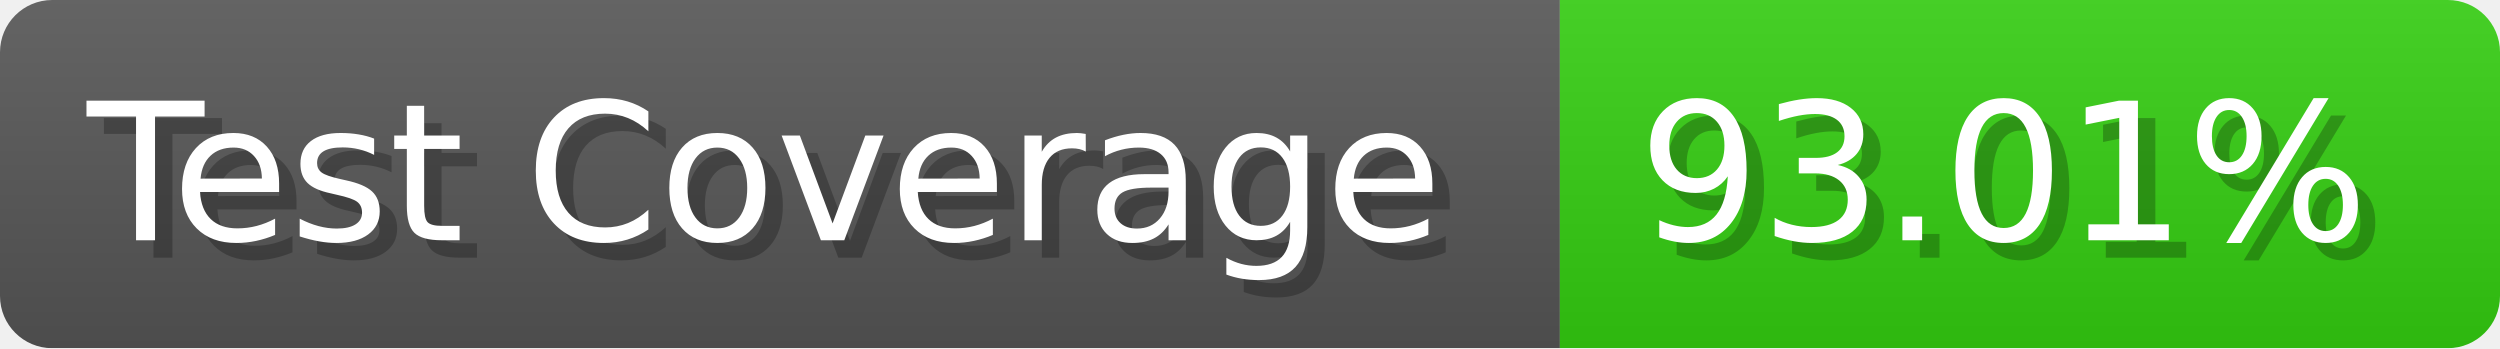
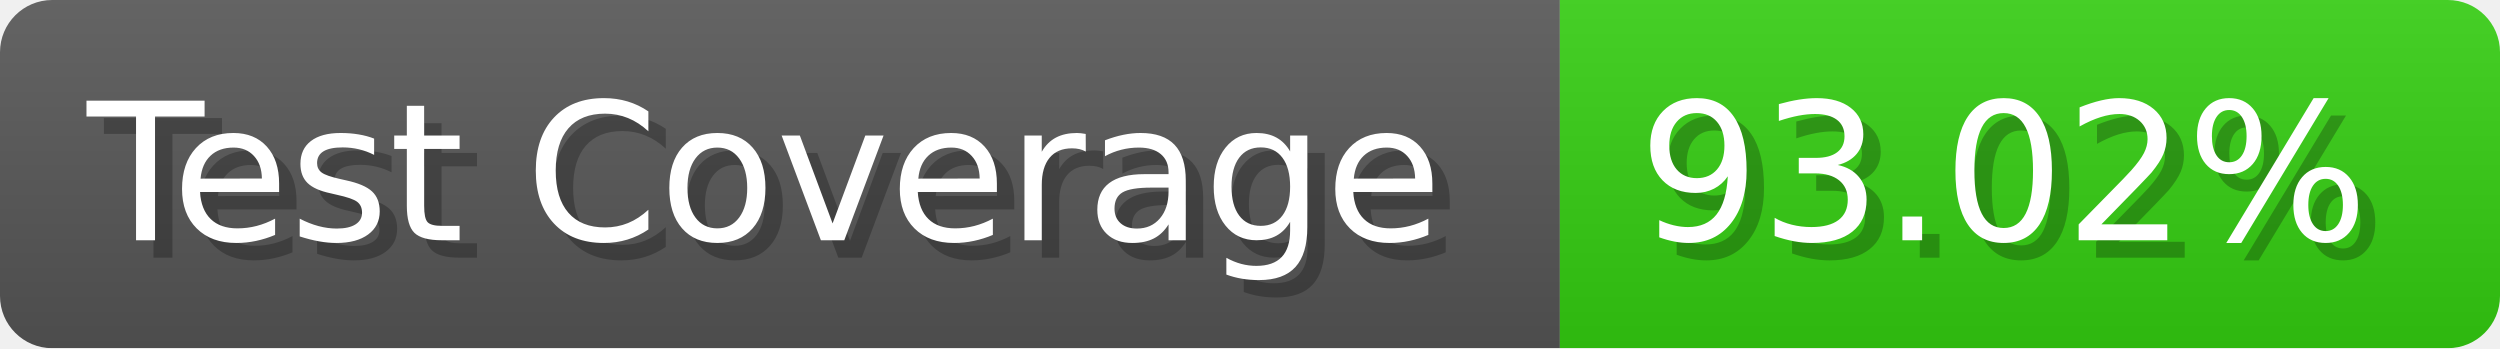
- <svg xmlns="http://www.w3.org/2000/svg" width="143.6" height="20" viewBox="0 0 1436 200" role="img" aria-label="Test Coverage: 93.01%">
+ <svg xmlns="http://www.w3.org/2000/svg" width="143.6" height="20" viewBox="0 0 1436 200" role="img" aria-label="Test Coverage: 93.02%">
  <linearGradient id="a" x2="0" y2="100%">
    <stop offset="0" stop-opacity=".1" stop-color="#EEE" />
    <stop offset="1" stop-opacity=".1" />
  </linearGradient>
  <mask id="m">
    <rect width="1436" height="200" rx="30" fill="#FFF" />
  </mask>
  <g mask="url(#m)">
    <rect width="896" height="200" fill="#555" />
    <rect width="540" height="200" fill="#3C1" x="896" />
    <rect width="1436" height="200" fill="url(#a)" />
  </g>
  <g aria-hidden="true" fill="#fff" text-anchor="start" font-family="Verdana,DejaVu Sans,sans-serif" font-size="110">
    <text x="60" y="148" textLength="796" fill="#000" opacity="0.25">Test Coverage</text>
    <text x="50" y="138" textLength="796">Test Coverage</text>
-     <text x="951" y="148" textLength="440" fill="#000" opacity="0.25">93.01%</text>
-     <text x="941" y="138" textLength="440">93.01%</text>
+     <text x="951" y="148" textLength="440" fill="#000" opacity="0.25">93.02%</text>
+     <text x="941" y="138" textLength="440">93.02%</text>
  </g>
</svg>
